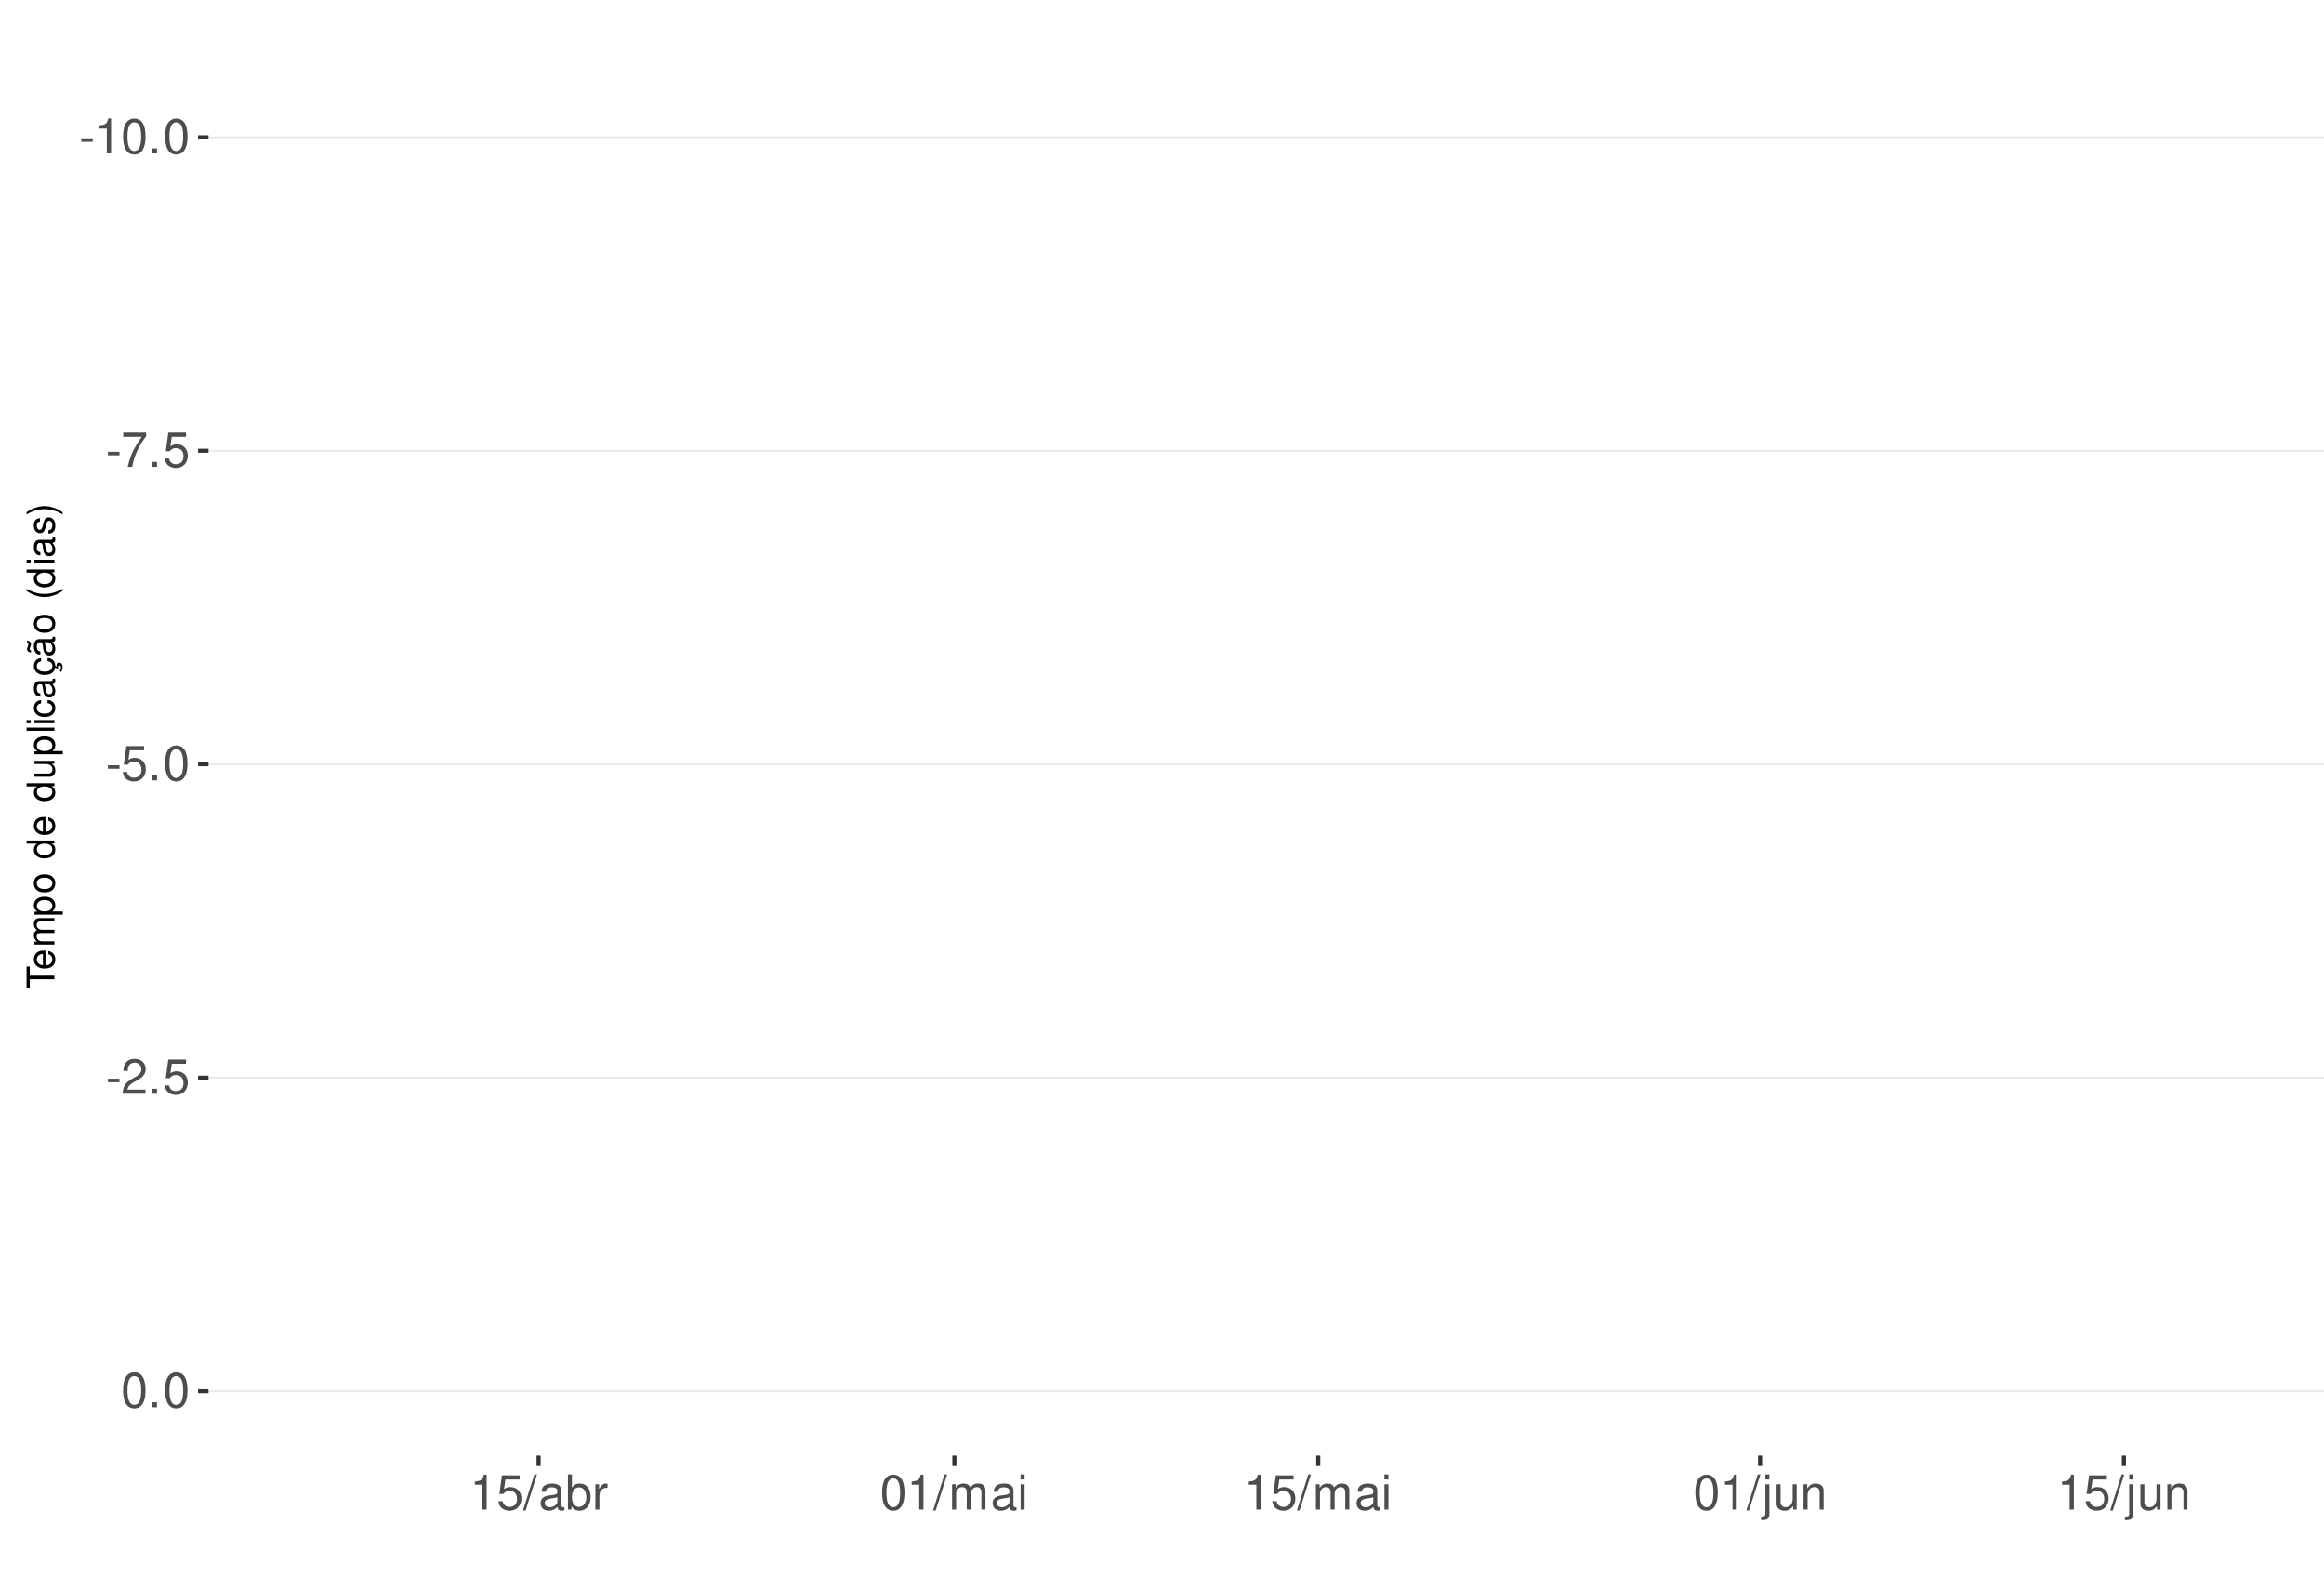
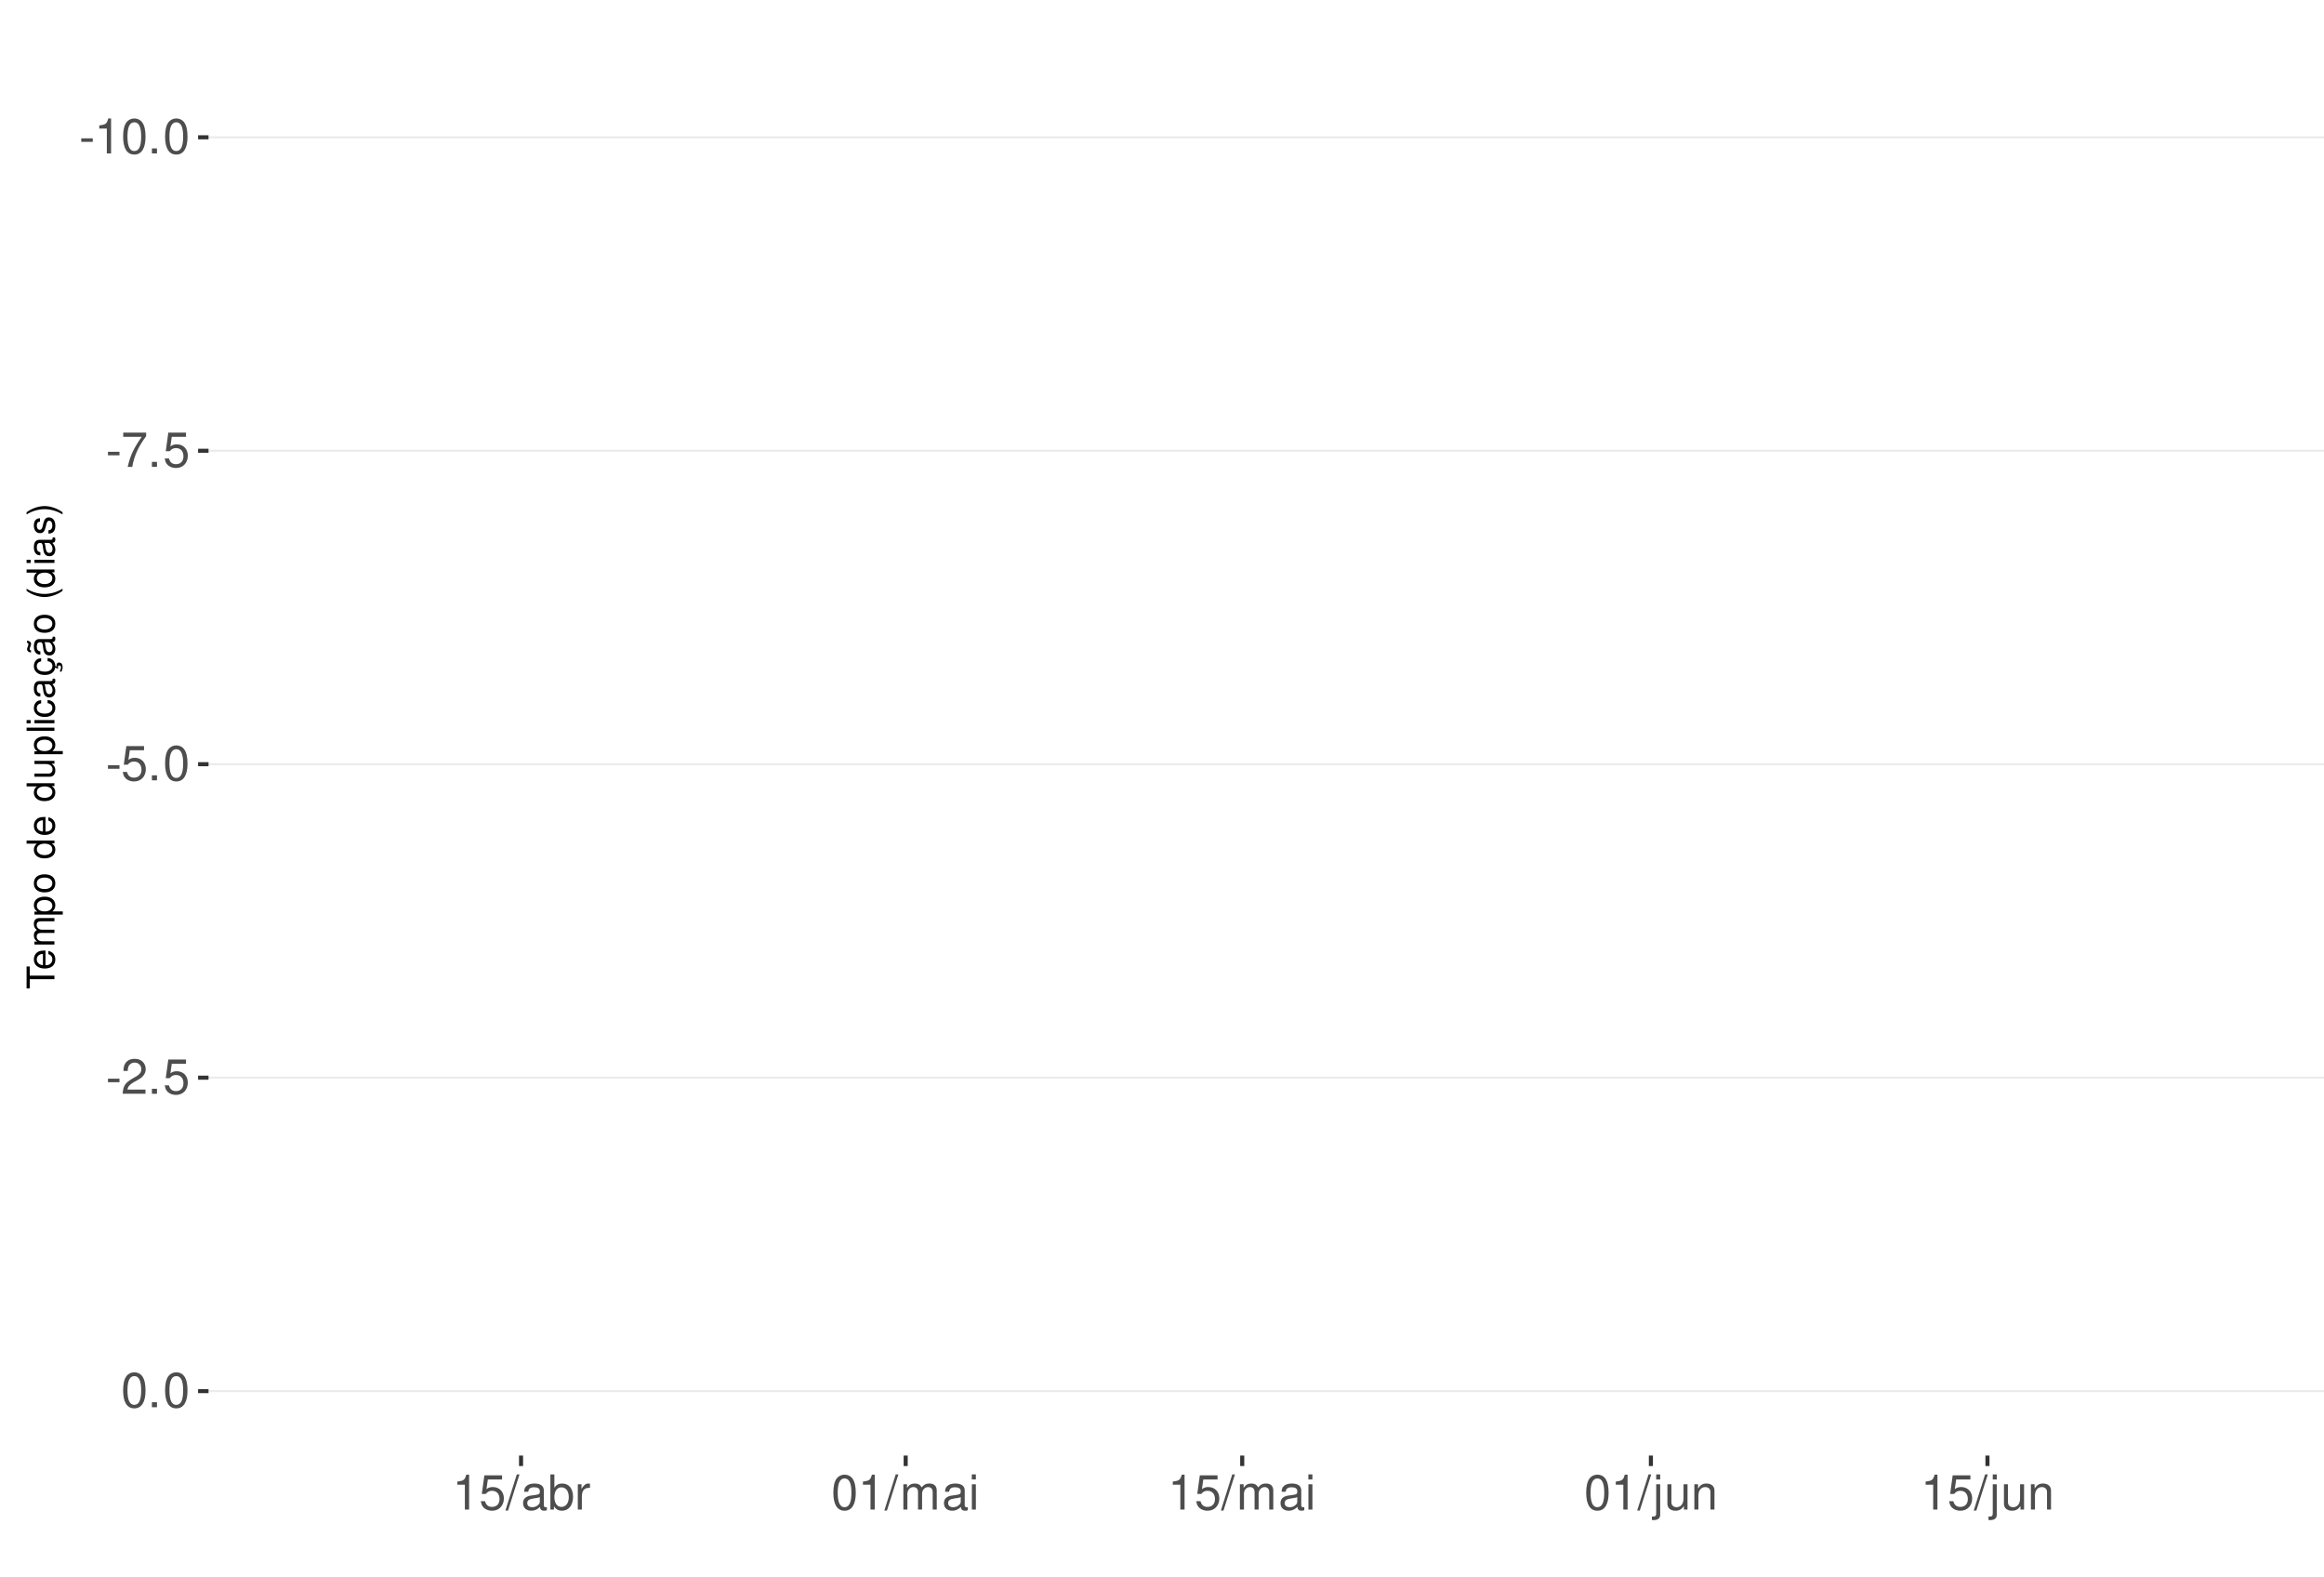
<svg xmlns="http://www.w3.org/2000/svg" xmlns:xlink="http://www.w3.org/1999/xlink" width="609pt" height="413pt" viewBox="0 0 609 413" version="1.1">
  <defs>
    <g>
      <symbol overflow="visible" id="glyph0-0">
        <path style="stroke:none;" d="" />
      </symbol>
      <symbol overflow="visible" id="glyph0-1">
        <path style="stroke:none;" d="M 3.594 -3.953 L 0.578 -3.953 L 0.578 -3.031 L 3.594 -3.031 Z M 3.594 -3.953 " />
      </symbol>
      <symbol overflow="visible" id="glyph0-2">
        <path style="stroke:none;" d="M 3.281 -6.516 L 3.281 0 L 4.391 0 L 4.391 -9.156 L 3.656 -9.156 C 3.266 -7.75 3.016 -7.562 1.297 -7.328 L 1.297 -6.516 Z M 3.281 -6.516 " />
      </symbol>
      <symbol overflow="visible" id="glyph0-3">
        <path style="stroke:none;" d="M 3.484 -9.156 C 2.641 -9.156 1.891 -8.766 1.422 -8.156 C 0.828 -7.344 0.547 -6.125 0.547 -4.422 C 0.547 -1.344 1.562 0.297 3.484 0.297 C 5.375 0.297 6.422 -1.344 6.422 -4.359 C 6.422 -6.125 6.141 -7.312 5.547 -8.156 C 5.078 -8.781 4.328 -9.156 3.484 -9.156 Z M 3.484 -8.156 C 4.688 -8.156 5.281 -6.938 5.281 -4.453 C 5.281 -1.844 4.703 -0.625 3.453 -0.625 C 2.281 -0.625 1.688 -1.891 1.688 -4.422 C 1.688 -6.938 2.281 -8.156 3.484 -8.156 Z M 3.484 -8.156 " />
      </symbol>
      <symbol overflow="visible" id="glyph0-4">
        <path style="stroke:none;" d="M 2.422 -1.312 L 1.094 -1.312 L 1.094 0 L 2.422 0 Z M 2.422 -1.312 " />
      </symbol>
      <symbol overflow="visible" id="glyph0-5">
        <path style="stroke:none;" d="M 6.578 -8.969 L 0.578 -8.969 L 0.578 -7.875 L 5.422 -7.875 C 3.297 -4.828 2.422 -2.953 1.75 0 L 2.938 0 C 3.438 -2.875 4.562 -5.344 6.578 -8.031 Z M 6.578 -8.969 " />
      </symbol>
      <symbol overflow="visible" id="glyph0-6">
        <path style="stroke:none;" d="M 6.031 -8.969 L 1.391 -8.969 L 0.719 -4.094 L 1.75 -4.094 C 2.266 -4.703 2.703 -4.922 3.406 -4.922 C 4.609 -4.922 5.359 -4.094 5.359 -2.766 C 5.359 -1.484 4.609 -0.703 3.391 -0.703 C 2.422 -0.703 1.828 -1.188 1.562 -2.203 L 0.438 -2.203 C 0.594 -1.469 0.719 -1.109 0.984 -0.781 C 1.5 -0.094 2.406 0.297 3.422 0.297 C 5.234 0.297 6.5 -1.031 6.5 -2.922 C 6.5 -4.703 5.312 -5.906 3.594 -5.906 C 2.969 -5.906 2.453 -5.75 1.938 -5.359 L 2.297 -7.875 L 6.031 -7.875 Z M 6.031 -8.969 " />
      </symbol>
      <symbol overflow="visible" id="glyph0-7">
        <path style="stroke:none;" d="M 6.406 -1.094 L 1.688 -1.094 C 1.797 -1.859 2.203 -2.344 3.297 -3.016 L 4.562 -3.719 C 5.828 -4.422 6.469 -5.359 6.469 -6.484 C 6.469 -7.234 6.156 -7.953 5.625 -8.438 C 5.094 -8.922 4.438 -9.156 3.594 -9.156 C 2.453 -9.156 1.609 -8.75 1.109 -7.953 C 0.797 -7.484 0.656 -6.906 0.625 -5.984 L 1.75 -5.984 C 1.781 -6.609 1.859 -6.969 2.016 -7.281 C 2.297 -7.828 2.891 -8.172 3.562 -8.172 C 4.562 -8.172 5.328 -7.438 5.328 -6.453 C 5.328 -5.719 4.906 -5.094 4.109 -4.625 L 2.953 -3.953 C 1.078 -2.875 0.531 -2.016 0.438 -0.016 L 6.406 -0.016 Z M 6.406 -1.094 " />
      </symbol>
      <symbol overflow="visible" id="glyph0-8">
        <path style="stroke:none;" d="M 2.891 -9.219 L -0.094 0.25 L 0.594 0.25 L 3.594 -9.219 Z M 2.891 -9.219 " />
      </symbol>
      <symbol overflow="visible" id="glyph0-9">
        <path style="stroke:none;" d="M 6.766 -0.625 C 6.656 -0.594 6.609 -0.594 6.547 -0.594 C 6.172 -0.594 5.969 -0.781 5.969 -1.109 L 5.969 -5.016 C 5.969 -6.188 5.109 -6.828 3.484 -6.828 C 2.5 -6.828 1.734 -6.547 1.281 -6.047 C 0.969 -5.703 0.844 -5.328 0.828 -4.672 L 1.891 -4.672 C 1.969 -5.484 2.453 -5.844 3.438 -5.844 C 4.406 -5.844 4.922 -5.5 4.922 -4.859 L 4.922 -4.578 C 4.906 -4.125 4.688 -3.969 3.828 -3.844 C 2.328 -3.656 2.094 -3.609 1.703 -3.438 C 0.922 -3.109 0.531 -2.531 0.531 -1.672 C 0.531 -0.469 1.359 0.297 2.703 0.297 C 3.547 0.297 4.219 0 4.969 -0.688 C 5.031 0 5.359 0.297 6.047 0.297 C 6.281 0.297 6.422 0.266 6.766 0.172 Z M 4.922 -2.094 C 4.922 -1.734 4.828 -1.516 4.5 -1.234 C 4.078 -0.828 3.562 -0.625 2.938 -0.625 C 2.109 -0.625 1.625 -1.031 1.625 -1.703 C 1.625 -2.391 2.094 -2.75 3.234 -2.906 C 4.359 -3.062 4.562 -3.109 4.922 -3.281 Z M 4.922 -2.094 " />
      </symbol>
      <symbol overflow="visible" id="glyph0-10">
        <path style="stroke:none;" d="M 0.688 -9.219 L 0.688 0 L 1.625 0 L 1.625 -0.844 C 2.141 -0.078 2.812 0.297 3.734 0.297 C 5.484 0.297 6.625 -1.141 6.625 -3.344 C 6.625 -5.5 5.547 -6.828 3.781 -6.828 C 2.875 -6.828 2.234 -6.484 1.734 -5.734 L 1.734 -9.219 Z M 3.578 -5.828 C 4.766 -5.828 5.516 -4.812 5.516 -3.234 C 5.516 -1.719 4.734 -0.703 3.578 -0.703 C 2.453 -0.703 1.734 -1.703 1.734 -3.266 C 1.734 -4.828 2.453 -5.828 3.578 -5.828 Z M 3.578 -5.828 " />
      </symbol>
      <symbol overflow="visible" id="glyph0-11">
        <path style="stroke:none;" d="M 0.875 -6.625 L 0.875 0 L 1.938 0 L 1.938 -3.438 C 1.953 -5.031 2.609 -5.75 4.062 -5.703 L 4.062 -6.781 C 3.891 -6.812 3.781 -6.828 3.656 -6.828 C 2.969 -6.828 2.453 -6.422 1.844 -5.422 L 1.844 -6.625 Z M 0.875 -6.625 " />
      </symbol>
      <symbol overflow="visible" id="glyph0-12">
        <path style="stroke:none;" d="M 0.891 -6.625 L 0.891 0 L 1.953 0 L 1.953 -4.156 C 1.953 -5.125 2.641 -5.891 3.5 -5.891 C 4.297 -5.891 4.734 -5.422 4.734 -4.562 L 4.734 0 L 5.797 0 L 5.797 -4.156 C 5.797 -5.125 6.5 -5.891 7.359 -5.891 C 8.125 -5.891 8.578 -5.406 8.578 -4.562 L 8.578 0 L 9.641 0 L 9.641 -4.969 C 9.641 -6.156 8.953 -6.828 7.719 -6.828 C 6.828 -6.828 6.297 -6.562 5.688 -5.812 C 5.297 -6.516 4.766 -6.828 3.891 -6.828 C 3.016 -6.828 2.422 -6.5 1.859 -5.688 L 1.859 -6.625 Z M 0.891 -6.625 " />
      </symbol>
      <symbol overflow="visible" id="glyph0-13">
        <path style="stroke:none;" d="M 1.891 -6.625 L 0.844 -6.625 L 0.844 0 L 1.891 0 Z M 1.891 -9.219 L 0.828 -9.219 L 0.828 -7.891 L 1.891 -7.891 Z M 1.891 -9.219 " />
      </symbol>
      <symbol overflow="visible" id="glyph0-14">
        <path style="stroke:none;" d="M 0.891 -6.625 L 0.891 0.969 C 0.891 1.625 0.688 1.828 0.031 1.828 C -0.047 1.828 -0.094 1.828 -0.234 1.828 L -0.234 2.719 C -0.094 2.75 -0.031 2.766 0.125 2.766 C 1.312 2.766 1.938 2.297 1.938 1.375 L 1.938 -6.625 Z M 1.938 -9.219 L 0.891 -9.219 L 0.891 -7.891 L 1.938 -7.891 Z M 1.938 -9.219 " />
      </symbol>
      <symbol overflow="visible" id="glyph0-15">
        <path style="stroke:none;" d="M 6.094 0 L 6.094 -6.625 L 5.047 -6.625 L 5.047 -2.875 C 5.047 -1.516 4.344 -0.625 3.234 -0.625 C 2.406 -0.625 1.875 -1.141 1.875 -1.938 L 1.875 -6.625 L 0.828 -6.625 L 0.828 -1.516 C 0.828 -0.422 1.641 0.297 2.938 0.297 C 3.906 0.297 4.531 -0.047 5.156 -0.922 L 5.156 0 Z M 6.094 0 " />
      </symbol>
      <symbol overflow="visible" id="glyph0-16">
        <path style="stroke:none;" d="M 0.891 -6.625 L 0.891 0 L 1.953 0 L 1.953 -3.656 C 1.953 -5.016 2.656 -5.891 3.75 -5.891 C 4.578 -5.891 5.109 -5.391 5.109 -4.594 L 5.109 0 L 6.156 0 L 6.156 -5.016 C 6.156 -6.109 5.344 -6.828 4.062 -6.828 C 3.078 -6.828 2.438 -6.438 1.859 -5.516 L 1.859 -6.625 Z M 0.891 -6.625 " />
      </symbol>
      <symbol overflow="visible" id="glyph1-0">
        <path style="stroke:none;" d="" />
      </symbol>
      <symbol overflow="visible" id="glyph1-1">
        <path style="stroke:none;" d="M -6.469 -3.547 L -6.469 -5.938 L -7.297 -5.938 L -7.297 -0.203 L -6.469 -0.203 L -6.469 -2.609 L 0 -2.609 L 0 -3.547 Z M -6.469 -3.547 " />
      </symbol>
      <symbol overflow="visible" id="glyph1-2">
        <path style="stroke:none;" d="M -2.344 -5.125 C -3.141 -5.125 -3.625 -5.062 -4.016 -4.922 C -4.875 -4.578 -5.391 -3.781 -5.391 -2.797 C -5.391 -1.344 -4.281 -0.406 -2.547 -0.406 C -0.812 -0.406 0.234 -1.297 0.234 -2.781 C 0.234 -3.984 -0.453 -4.812 -1.594 -5.016 L -1.594 -4.188 C -0.906 -3.953 -0.547 -3.484 -0.547 -2.812 C -0.547 -2.281 -0.781 -1.828 -1.219 -1.547 C -1.516 -1.344 -1.812 -1.281 -2.344 -1.266 Z M -3.016 -1.297 C -3.984 -1.359 -4.625 -1.953 -4.625 -2.797 C -4.625 -3.641 -3.953 -4.234 -3.016 -4.234 Z M -3.016 -1.297 " />
      </symbol>
      <symbol overflow="visible" id="glyph1-3">
        <path style="stroke:none;" d="M -5.234 -0.703 L 0 -0.703 L 0 -1.547 L -3.297 -1.547 C -4.047 -1.547 -4.656 -2.094 -4.656 -2.766 C -4.656 -3.391 -4.281 -3.734 -3.609 -3.734 L 0 -3.734 L 0 -4.578 L -3.297 -4.578 C -4.047 -4.578 -4.656 -5.125 -4.656 -5.812 C -4.656 -6.422 -4.266 -6.781 -3.609 -6.781 L 0 -6.781 L 0 -7.625 L -3.938 -7.625 C -4.875 -7.625 -5.391 -7.078 -5.391 -6.094 C -5.391 -5.406 -5.188 -4.984 -4.594 -4.484 C -5.156 -4.188 -5.391 -3.766 -5.391 -3.078 C -5.391 -2.375 -5.125 -1.906 -4.5 -1.469 L -5.234 -1.469 Z M -5.234 -0.703 " />
      </symbol>
      <symbol overflow="visible" id="glyph1-4">
        <path style="stroke:none;" d="M 2.188 -0.547 L 2.188 -1.375 L -0.547 -1.375 C -0.016 -1.812 0.234 -2.312 0.234 -2.984 C 0.234 -4.344 -0.859 -5.234 -2.531 -5.234 C -4.297 -5.234 -5.391 -4.375 -5.391 -2.984 C -5.391 -2.266 -5.062 -1.703 -4.453 -1.312 L -5.234 -1.312 L -5.234 -0.547 Z M -4.609 -2.844 C -4.609 -3.766 -3.797 -4.359 -2.547 -4.359 C -1.359 -4.359 -0.547 -3.75 -0.547 -2.844 C -0.547 -1.953 -1.344 -1.375 -2.578 -1.375 C -3.812 -1.375 -4.609 -1.953 -4.609 -2.844 Z M -4.609 -2.844 " />
      </symbol>
      <symbol overflow="visible" id="glyph1-5">
        <path style="stroke:none;" d="M -5.391 -2.719 C -5.391 -1.234 -4.344 -0.359 -2.578 -0.359 C -0.812 -0.359 0.234 -1.234 0.234 -2.734 C 0.234 -4.203 -0.812 -5.094 -2.547 -5.094 C -4.359 -5.094 -5.391 -4.234 -5.391 -2.719 Z M -4.625 -2.734 C -4.625 -3.672 -3.844 -4.234 -2.547 -4.234 C -1.312 -4.234 -0.547 -3.656 -0.547 -2.734 C -0.547 -1.797 -1.312 -1.234 -2.578 -1.234 C -3.844 -1.234 -4.625 -1.797 -4.625 -2.734 Z M -4.625 -2.734 " />
      </symbol>
      <symbol overflow="visible" id="glyph1-6">
        <path style="stroke:none;" d="" />
      </symbol>
      <symbol overflow="visible" id="glyph1-7">
        <path style="stroke:none;" d="M -7.297 -4.953 L -7.297 -4.125 L -4.578 -4.125 C -5.109 -3.766 -5.391 -3.203 -5.391 -2.516 C -5.391 -1.156 -4.297 -0.266 -2.625 -0.266 C -0.859 -0.266 0.234 -1.125 0.234 -2.547 C 0.234 -3.266 -0.047 -3.766 -0.688 -4.203 L 0 -4.203 L 0 -4.953 Z M -4.609 -2.656 C -4.609 -3.547 -3.812 -4.125 -2.562 -4.125 C -1.344 -4.125 -0.547 -3.547 -0.547 -2.656 C -0.547 -1.734 -1.359 -1.125 -2.578 -1.125 C -3.797 -1.125 -4.609 -1.734 -4.609 -2.656 Z M -4.609 -2.656 " />
      </symbol>
      <symbol overflow="visible" id="glyph1-8">
        <path style="stroke:none;" d="M 0 -4.812 L -5.234 -4.812 L -5.234 -3.984 L -2.266 -3.984 C -1.203 -3.984 -0.5 -3.438 -0.5 -2.562 C -0.5 -1.906 -0.906 -1.484 -1.531 -1.484 L -5.234 -1.484 L -5.234 -0.656 L -1.203 -0.656 C -0.328 -0.656 0.234 -1.297 0.234 -2.312 C 0.234 -3.094 -0.047 -3.578 -0.734 -4.062 L 0 -4.062 Z M 0 -4.812 " />
      </symbol>
      <symbol overflow="visible" id="glyph1-9">
        <path style="stroke:none;" d="M -7.297 -1.516 L -7.297 -0.688 L 0 -0.688 L 0 -1.516 Z M -7.297 -1.516 " />
      </symbol>
      <symbol overflow="visible" id="glyph1-10">
        <path style="stroke:none;" d="M -5.234 -1.5 L -5.234 -0.672 L 0 -0.672 L 0 -1.5 Z M -7.297 -1.5 L -7.297 -0.656 L -6.234 -0.656 L -6.234 -1.5 Z M -7.297 -1.5 " />
      </symbol>
      <symbol overflow="visible" id="glyph1-11">
        <path style="stroke:none;" d="M -3.484 -4.703 C -3.984 -4.672 -4.312 -4.562 -4.609 -4.359 C -5.094 -4 -5.391 -3.375 -5.391 -2.641 C -5.391 -1.219 -4.266 -0.312 -2.531 -0.312 C -0.844 -0.312 0.234 -1.203 0.234 -2.625 C 0.234 -3.875 -0.516 -4.672 -1.797 -4.766 L -1.797 -3.938 C -0.953 -3.797 -0.547 -3.359 -0.547 -2.656 C -0.547 -1.734 -1.297 -1.188 -2.531 -1.188 C -3.844 -1.188 -4.625 -1.719 -4.625 -2.625 C -4.625 -3.328 -4.203 -3.766 -3.484 -3.875 Z M -3.484 -4.703 " />
      </symbol>
      <symbol overflow="visible" id="glyph1-12">
        <path style="stroke:none;" d="M -0.484 -5.344 C -0.469 -5.266 -0.469 -5.219 -0.469 -5.172 C -0.469 -4.875 -0.625 -4.719 -0.875 -4.719 L -3.953 -4.719 C -4.891 -4.719 -5.391 -4.047 -5.391 -2.75 C -5.391 -1.984 -5.172 -1.375 -4.781 -1.016 C -4.516 -0.766 -4.203 -0.672 -3.688 -0.656 L -3.688 -1.484 C -4.328 -1.562 -4.625 -1.938 -4.625 -2.719 C -4.625 -3.484 -4.344 -3.891 -3.844 -3.891 L -3.625 -3.891 C -3.266 -3.875 -3.125 -3.703 -3.047 -3.016 C -2.891 -1.844 -2.844 -1.656 -2.719 -1.344 C -2.453 -0.734 -2 -0.422 -1.312 -0.422 C -0.375 -0.422 0.234 -1.078 0.234 -2.141 C 0.234 -2.797 0 -3.328 -0.547 -3.922 C 0 -3.984 0.234 -4.234 0.234 -4.781 C 0.234 -4.953 0.203 -5.062 0.141 -5.344 Z M -1.656 -3.891 C -1.375 -3.891 -1.203 -3.812 -0.969 -3.562 C -0.656 -3.219 -0.5 -2.812 -0.5 -2.312 C -0.5 -1.672 -0.812 -1.297 -1.344 -1.297 C -1.891 -1.297 -2.172 -1.656 -2.297 -2.547 C -2.422 -3.438 -2.453 -3.609 -2.594 -3.891 Z M -1.656 -3.891 " />
      </symbol>
      <symbol overflow="visible" id="glyph1-13">
        <path style="stroke:none;" d="M 0.234 -2.641 C 0.234 -3.875 -0.547 -4.703 -1.797 -4.766 L -1.797 -3.938 C -0.953 -3.797 -0.531 -3.359 -0.531 -2.656 C -0.531 -1.734 -1.281 -1.188 -2.516 -1.188 C -3.844 -1.188 -4.625 -1.719 -4.625 -2.625 C -4.625 -3.328 -4.203 -3.766 -3.484 -3.875 L -3.484 -4.703 C -3.984 -4.672 -4.312 -4.562 -4.609 -4.359 C -5.094 -4 -5.391 -3.375 -5.391 -2.641 C -5.391 -1.219 -4.266 -0.312 -2.531 -0.312 C -1.469 -0.312 -0.625 -0.672 -0.156 -1.312 C 0.047 -1.594 0.125 -1.812 0.203 -2.25 L 0.922 -1.938 L 0.984 -2.062 C 0.938 -2.188 0.906 -2.25 0.906 -2.375 C 0.906 -2.656 1.047 -2.828 1.281 -2.828 C 1.547 -2.828 1.734 -2.594 1.734 -2.297 C 1.734 -2.031 1.672 -1.844 1.438 -1.406 L 1.406 -1.312 L 1.812 -1.094 C 2.078 -1.75 2.141 -1.953 2.141 -2.344 C 2.141 -3.109 1.781 -3.578 1.203 -3.578 C 0.781 -3.578 0.547 -3.297 0.547 -2.797 C 0.547 -2.703 0.547 -2.641 0.562 -2.516 Z M 0.234 -2.641 " />
      </symbol>
      <symbol overflow="visible" id="glyph1-14">
        <path style="stroke:none;" d="M -0.484 -5.344 C -0.469 -5.266 -0.469 -5.219 -0.469 -5.172 C -0.469 -4.875 -0.625 -4.719 -0.875 -4.719 L -3.953 -4.719 C -4.891 -4.719 -5.391 -4.047 -5.391 -2.75 C -5.391 -1.984 -5.172 -1.375 -4.781 -1.016 C -4.516 -0.766 -4.203 -0.672 -3.688 -0.656 L -3.688 -1.484 C -4.328 -1.562 -4.625 -1.938 -4.625 -2.719 C -4.625 -3.484 -4.344 -3.891 -3.844 -3.891 L -3.625 -3.891 C -3.266 -3.875 -3.125 -3.703 -3.047 -3.016 C -2.891 -1.844 -2.844 -1.656 -2.719 -1.344 C -2.453 -0.734 -2 -0.422 -1.312 -0.422 C -0.375 -0.422 0.234 -1.078 0.234 -2.141 C 0.234 -2.797 0 -3.328 -0.547 -3.922 C 0 -3.984 0.234 -4.234 0.234 -4.781 C 0.234 -4.953 0.203 -5.062 0.141 -5.344 Z M -1.656 -3.891 C -1.375 -3.891 -1.203 -3.812 -0.969 -3.562 C -0.656 -3.219 -0.5 -2.812 -0.5 -2.312 C -0.5 -1.672 -0.812 -1.297 -1.344 -1.297 C -1.891 -1.297 -2.172 -1.656 -2.297 -2.547 C -2.422 -3.438 -2.453 -3.609 -2.594 -3.891 Z M -7.172 -3.75 C -6.922 -3.672 -6.812 -3.547 -6.812 -3.375 C -6.812 -3.25 -6.875 -2.984 -6.984 -2.734 C -7.156 -2.312 -7.172 -2.25 -7.172 -2.047 C -7.172 -1.594 -6.797 -1.297 -6.141 -1.188 L -6.141 -1.766 C -6.375 -1.812 -6.5 -1.938 -6.5 -2.094 C -6.5 -2.203 -6.469 -2.344 -6.375 -2.578 C -6.156 -3.156 -6.125 -3.234 -6.125 -3.438 C -6.125 -3.922 -6.484 -4.219 -7.172 -4.312 Z M -7.172 -3.75 " />
      </symbol>
      <symbol overflow="visible" id="glyph1-15">
        <path style="stroke:none;" d="M -7.297 -2.359 C -5.984 -1.359 -4.156 -0.734 -2.594 -0.734 C -1.016 -0.734 0.812 -1.359 2.125 -2.359 L 2.125 -2.906 C 0.688 -2.031 -0.984 -1.547 -2.594 -1.547 C -4.188 -1.547 -5.875 -2.031 -7.297 -2.906 Z M -7.297 -2.359 " />
      </symbol>
      <symbol overflow="visible" id="glyph1-16">
        <path style="stroke:none;" d="M -3.781 -4.375 C -4.812 -4.375 -5.391 -3.688 -5.391 -2.484 C -5.391 -1.266 -4.766 -0.469 -3.797 -0.469 C -2.969 -0.469 -2.578 -0.891 -2.281 -2.125 L -2.094 -2.906 C -1.953 -3.484 -1.734 -3.719 -1.375 -3.719 C -0.875 -3.719 -0.547 -3.234 -0.547 -2.5 C -0.547 -2.047 -0.672 -1.672 -0.891 -1.453 C -1.047 -1.328 -1.188 -1.266 -1.562 -1.219 L -1.562 -0.344 C -0.344 -0.375 0.234 -1.062 0.234 -2.438 C 0.234 -3.75 -0.422 -4.594 -1.438 -4.594 C -2.203 -4.594 -2.641 -4.156 -2.891 -3.109 L -3.078 -2.312 C -3.234 -1.625 -3.453 -1.344 -3.828 -1.344 C -4.312 -1.344 -4.625 -1.766 -4.625 -2.453 C -4.625 -3.125 -4.328 -3.484 -3.781 -3.5 Z M -3.781 -4.375 " />
      </symbol>
      <symbol overflow="visible" id="glyph1-17">
        <path style="stroke:none;" d="M 2.125 -0.938 C 0.812 -1.938 -1.016 -2.562 -2.578 -2.562 C -4.156 -2.562 -5.984 -1.938 -7.297 -0.938 L -7.297 -0.375 C -5.859 -1.266 -4.188 -1.75 -2.578 -1.75 C -0.984 -1.75 0.703 -1.266 2.125 -0.375 Z M 2.125 -0.938 " />
      </symbol>
    </g>
    <clipPath id="clip1">
      <path d="M 54.645 9.961 L 609 9.961 L 609 381.328 L 54.645 381.328 Z M 54.645 9.961 " />
    </clipPath>
    <clipPath id="clip2">
      <path d="M 54.645 35 L 609 35 L 609 37 L 54.645 37 Z M 54.645 35 " />
    </clipPath>
    <clipPath id="clip3">
      <path d="M 54.645 117 L 609 117 L 609 119 L 54.645 119 Z M 54.645 117 " />
    </clipPath>
    <clipPath id="clip4">
      <path d="M 54.645 199 L 609 199 L 609 201 L 54.645 201 Z M 54.645 199 " />
    </clipPath>
    <clipPath id="clip5">
      <path d="M 54.645 282 L 609 282 L 609 283 L 54.645 283 Z M 54.645 282 " />
    </clipPath>
    <clipPath id="clip6">
      <path d="M 54.645 364 L 609 364 L 609 365 L 54.645 365 Z M 54.645 364 " />
    </clipPath>
  </defs>
  <g id="surface349">
    <rect x="0" y="0" width="609" height="413" style="fill:rgb(100%,100%,100%);fill-opacity:1;stroke:none;" />
    <rect x="0" y="0" width="609" height="413" style="fill:rgb(100%,100%,100%);fill-opacity:1;stroke:none;" />
    <path style="fill:none;stroke-width:1.067;stroke-linecap:round;stroke-linejoin:round;stroke:rgb(100%,100%,100%);stroke-opacity:1;stroke-miterlimit:10;" d="M 0 413 L 609 413 L 609 0 L 0 0 Z M 0 413 " />
    <g clip-path="url(#clip1)" clip-rule="nonzero">
      <path style=" stroke:none;fill-rule:nonzero;fill:rgb(100%,100%,100%);fill-opacity:1;" d="M 54.645 381.328 L 609 381.328 L 609 9.961 L 54.645 9.961 Z M 54.645 381.328 " />
    </g>
    <g clip-path="url(#clip2)" clip-rule="nonzero">
      <path style="fill:none;stroke-width:0.533;stroke-linecap:butt;stroke-linejoin:round;stroke:rgb(92.157%,92.157%,92.157%);stroke-opacity:1;stroke-miterlimit:10;" d="M 54.645 35.973 L 609 35.973 " />
    </g>
    <g clip-path="url(#clip3)" clip-rule="nonzero">
      <path style="fill:none;stroke-width:0.533;stroke-linecap:butt;stroke-linejoin:round;stroke:rgb(92.157%,92.157%,92.157%);stroke-opacity:1;stroke-miterlimit:10;" d="M 54.645 118.09 L 609 118.09 " />
    </g>
    <g clip-path="url(#clip4)" clip-rule="nonzero">
      <path style="fill:none;stroke-width:0.533;stroke-linecap:butt;stroke-linejoin:round;stroke:rgb(92.157%,92.157%,92.157%);stroke-opacity:1;stroke-miterlimit:10;" d="M 54.645 200.211 L 609 200.211 " />
    </g>
    <g clip-path="url(#clip5)" clip-rule="nonzero">
      <path style="fill:none;stroke-width:0.533;stroke-linecap:butt;stroke-linejoin:round;stroke:rgb(92.157%,92.157%,92.157%);stroke-opacity:1;stroke-miterlimit:10;" d="M 54.645 282.328 L 609 282.328 " />
    </g>
    <g clip-path="url(#clip6)" clip-rule="nonzero">
      <path style="fill:none;stroke-width:0.533;stroke-linecap:butt;stroke-linejoin:round;stroke:rgb(92.157%,92.157%,92.157%);stroke-opacity:1;stroke-miterlimit:10;" d="M 54.645 364.449 L 609 364.449 " />
    </g>
    <g style="fill:rgb(30.196%,30.196%,30.196%);fill-opacity:1;">
      <use xlink:href="#glyph0-1" x="20.715" y="40.194" />
      <use xlink:href="#glyph0-2" x="24.715" y="40.194" />
      <use xlink:href="#glyph0-3" x="31.715" y="40.194" />
      <use xlink:href="#glyph0-4" x="38.715" y="40.194" />
      <use xlink:href="#glyph0-3" x="42.715" y="40.194" />
    </g>
    <g style="fill:rgb(30.196%,30.196%,30.196%);fill-opacity:1;">
      <use xlink:href="#glyph0-1" x="27.715" y="122.312" />
      <use xlink:href="#glyph0-5" x="31.715" y="122.312" />
      <use xlink:href="#glyph0-4" x="38.715" y="122.312" />
      <use xlink:href="#glyph0-6" x="42.715" y="122.312" />
    </g>
    <g style="fill:rgb(30.196%,30.196%,30.196%);fill-opacity:1;">
      <use xlink:href="#glyph0-1" x="27.715" y="204.433" />
      <use xlink:href="#glyph0-6" x="31.715" y="204.433" />
      <use xlink:href="#glyph0-4" x="38.715" y="204.433" />
      <use xlink:href="#glyph0-3" x="42.715" y="204.433" />
    </g>
    <g style="fill:rgb(30.196%,30.196%,30.196%);fill-opacity:1;">
      <use xlink:href="#glyph0-1" x="27.715" y="286.55" />
      <use xlink:href="#glyph0-7" x="31.715" y="286.55" />
      <use xlink:href="#glyph0-4" x="38.715" y="286.55" />
      <use xlink:href="#glyph0-6" x="42.715" y="286.55" />
    </g>
    <g style="fill:rgb(30.196%,30.196%,30.196%);fill-opacity:1;">
      <use xlink:href="#glyph0-3" x="31.715" y="368.671" />
      <use xlink:href="#glyph0-4" x="38.715" y="368.671" />
      <use xlink:href="#glyph0-3" x="42.715" y="368.671" />
    </g>
    <path style="fill:none;stroke-width:1.067;stroke-linecap:butt;stroke-linejoin:round;stroke:rgb(20%,20%,20%);stroke-opacity:1;stroke-miterlimit:10;" d="M 51.906 35.973 L 54.645 35.973 " />
    <path style="fill:none;stroke-width:1.067;stroke-linecap:butt;stroke-linejoin:round;stroke:rgb(20%,20%,20%);stroke-opacity:1;stroke-miterlimit:10;" d="M 51.906 118.09 L 54.645 118.09 " />
    <path style="fill:none;stroke-width:1.067;stroke-linecap:butt;stroke-linejoin:round;stroke:rgb(20%,20%,20%);stroke-opacity:1;stroke-miterlimit:10;" d="M 51.906 200.211 L 54.645 200.211 " />
    <path style="fill:none;stroke-width:1.067;stroke-linecap:butt;stroke-linejoin:round;stroke:rgb(20%,20%,20%);stroke-opacity:1;stroke-miterlimit:10;" d="M 51.906 282.328 L 54.645 282.328 " />
    <path style="fill:none;stroke-width:1.067;stroke-linecap:butt;stroke-linejoin:round;stroke:rgb(20%,20%,20%);stroke-opacity:1;stroke-miterlimit:10;" d="M 51.906 364.449 L 54.645 364.449 " />
-     <path style="fill:none;stroke-width:1.067;stroke-linecap:butt;stroke-linejoin:round;stroke:rgb(20%,20%,20%);stroke-opacity:1;stroke-miterlimit:10;" d="M 141.137 384.07 L 141.137 381.328 " />
-     <path style="fill:none;stroke-width:1.067;stroke-linecap:butt;stroke-linejoin:round;stroke:rgb(20%,20%,20%);stroke-opacity:1;stroke-miterlimit:10;" d="M 250.098 384.07 L 250.098 381.328 " />
-     <path style="fill:none;stroke-width:1.067;stroke-linecap:butt;stroke-linejoin:round;stroke:rgb(20%,20%,20%);stroke-opacity:1;stroke-miterlimit:10;" d="M 345.441 384.07 L 345.441 381.328 " />
-     <path style="fill:none;stroke-width:1.067;stroke-linecap:butt;stroke-linejoin:round;stroke:rgb(20%,20%,20%);stroke-opacity:1;stroke-miterlimit:10;" d="M 461.219 384.07 L 461.219 381.328 " />
-     <path style="fill:none;stroke-width:1.067;stroke-linecap:butt;stroke-linejoin:round;stroke:rgb(20%,20%,20%);stroke-opacity:1;stroke-miterlimit:10;" d="M 556.562 384.07 L 556.562 381.328 " />
-     <g style="fill:rgb(30.196%,30.196%,30.196%);fill-opacity:1;">
-       <use xlink:href="#glyph0-2" x="123.137" y="395.483" />
-       <use xlink:href="#glyph0-6" x="130.137" y="395.483" />
-       <use xlink:href="#glyph0-8" x="137.137" y="395.483" />
-       <use xlink:href="#glyph0-9" x="141.137" y="395.483" />
-       <use xlink:href="#glyph0-10" x="148.137" y="395.483" />
-       <use xlink:href="#glyph0-11" x="155.137" y="395.483" />
-     </g>
-     <g style="fill:rgb(30.196%,30.196%,30.196%);fill-opacity:1;">
-       <use xlink:href="#glyph0-3" x="230.598" y="395.483" />
-       <use xlink:href="#glyph0-2" x="237.598" y="395.483" />
-       <use xlink:href="#glyph0-8" x="244.598" y="395.483" />
-       <use xlink:href="#glyph0-12" x="248.598" y="395.483" />
-       <use xlink:href="#glyph0-9" x="259.598" y="395.483" />
-       <use xlink:href="#glyph0-13" x="266.598" y="395.483" />
-     </g>
-     <g style="fill:rgb(30.196%,30.196%,30.196%);fill-opacity:1;">
-       <use xlink:href="#glyph0-2" x="325.941" y="395.483" />
-       <use xlink:href="#glyph0-6" x="332.941" y="395.483" />
-       <use xlink:href="#glyph0-8" x="339.941" y="395.483" />
-       <use xlink:href="#glyph0-12" x="343.941" y="395.483" />
-       <use xlink:href="#glyph0-9" x="354.941" y="395.483" />
-       <use xlink:href="#glyph0-13" x="361.941" y="395.483" />
-     </g>
-     <g style="fill:rgb(30.196%,30.196%,30.196%);fill-opacity:1;">
-       <use xlink:href="#glyph0-3" x="443.719" y="395.483" />
-       <use xlink:href="#glyph0-2" x="450.719" y="395.483" />
-       <use xlink:href="#glyph0-8" x="457.719" y="395.483" />
-       <use xlink:href="#glyph0-14" x="461.719" y="395.483" />
-       <use xlink:href="#glyph0-15" x="464.719" y="395.483" />
-       <use xlink:href="#glyph0-16" x="471.719" y="395.483" />
-     </g>
-     <g style="fill:rgb(30.196%,30.196%,30.196%);fill-opacity:1;">
-       <use xlink:href="#glyph0-2" x="539.062" y="395.483" />
-       <use xlink:href="#glyph0-6" x="546.062" y="395.483" />
-       <use xlink:href="#glyph0-8" x="553.062" y="395.483" />
-       <use xlink:href="#glyph0-14" x="557.062" y="395.483" />
-       <use xlink:href="#glyph0-15" x="560.062" y="395.483" />
-       <use xlink:href="#glyph0-16" x="567.062" y="395.483" />
+     <path style="fill:none;stroke-width:1.067;stroke-linecap:butt;stroke-linejoin:round;stroke:rgb(20%,20%,20%);stroke-opacity:1;stroke-miterlimit:10;" d="M 136.539 384.07 L 136.539 381.328 " />
+     <path style="fill:none;stroke-width:1.067;stroke-linecap:butt;stroke-linejoin:round;stroke:rgb(20%,20%,20%);stroke-opacity:1;stroke-miterlimit:10;" d="M 237.332 384.07 L 237.332 381.328 " />
+     <path style="fill:none;stroke-width:1.067;stroke-linecap:butt;stroke-linejoin:round;stroke:rgb(20%,20%,20%);stroke-opacity:1;stroke-miterlimit:10;" d="M 325.523 384.07 L 325.523 381.328 " />
+     <path style="fill:none;stroke-width:1.067;stroke-linecap:butt;stroke-linejoin:round;stroke:rgb(20%,20%,20%);stroke-opacity:1;stroke-miterlimit:10;" d="M 432.613 384.07 L 432.613 381.328 " />
+     <path style="fill:none;stroke-width:1.067;stroke-linecap:butt;stroke-linejoin:round;stroke:rgb(20%,20%,20%);stroke-opacity:1;stroke-miterlimit:10;" d="M 520.809 384.07 L 520.809 381.328 " />
+     <g style="fill:rgb(30.196%,30.196%,30.196%);fill-opacity:1;">
+       <use xlink:href="#glyph0-2" x="118.539" y="395.483" />
+       <use xlink:href="#glyph0-6" x="125.539" y="395.483" />
+       <use xlink:href="#glyph0-8" x="132.539" y="395.483" />
+       <use xlink:href="#glyph0-9" x="136.539" y="395.483" />
+       <use xlink:href="#glyph0-10" x="143.539" y="395.483" />
+       <use xlink:href="#glyph0-11" x="150.539" y="395.483" />
+     </g>
+     <g style="fill:rgb(30.196%,30.196%,30.196%);fill-opacity:1;">
+       <use xlink:href="#glyph0-3" x="217.832" y="395.483" />
+       <use xlink:href="#glyph0-2" x="224.832" y="395.483" />
+       <use xlink:href="#glyph0-8" x="231.832" y="395.483" />
+       <use xlink:href="#glyph0-12" x="235.832" y="395.483" />
+       <use xlink:href="#glyph0-9" x="246.832" y="395.483" />
+       <use xlink:href="#glyph0-13" x="253.832" y="395.483" />
+     </g>
+     <g style="fill:rgb(30.196%,30.196%,30.196%);fill-opacity:1;">
+       <use xlink:href="#glyph0-2" x="306.023" y="395.483" />
+       <use xlink:href="#glyph0-6" x="313.023" y="395.483" />
+       <use xlink:href="#glyph0-8" x="320.023" y="395.483" />
+       <use xlink:href="#glyph0-12" x="324.023" y="395.483" />
+       <use xlink:href="#glyph0-9" x="335.023" y="395.483" />
+       <use xlink:href="#glyph0-13" x="342.023" y="395.483" />
+     </g>
+     <g style="fill:rgb(30.196%,30.196%,30.196%);fill-opacity:1;">
+       <use xlink:href="#glyph0-3" x="415.113" y="395.483" />
+       <use xlink:href="#glyph0-2" x="422.113" y="395.483" />
+       <use xlink:href="#glyph0-8" x="429.113" y="395.483" />
+       <use xlink:href="#glyph0-14" x="433.113" y="395.483" />
+       <use xlink:href="#glyph0-15" x="436.113" y="395.483" />
+       <use xlink:href="#glyph0-16" x="443.113" y="395.483" />
+     </g>
+     <g style="fill:rgb(30.196%,30.196%,30.196%);fill-opacity:1;">
+       <use xlink:href="#glyph0-2" x="503.309" y="395.483" />
+       <use xlink:href="#glyph0-6" x="510.309" y="395.483" />
+       <use xlink:href="#glyph0-8" x="517.309" y="395.483" />
+       <use xlink:href="#glyph0-14" x="521.309" y="395.483" />
+       <use xlink:href="#glyph0-15" x="524.309" y="395.483" />
+       <use xlink:href="#glyph0-16" x="531.309" y="395.483" />
    </g>
    <g style="fill:rgb(0%,0%,0%);fill-opacity:1;">
      <use xlink:href="#glyph1-1" x="14.263" y="259.145" />
      <use xlink:href="#glyph1-2" x="14.263" y="254.145" />
      <use xlink:href="#glyph1-3" x="14.263" y="248.145" />
      <use xlink:href="#glyph1-4" x="14.263" y="240.145" />
      <use xlink:href="#glyph1-5" x="14.263" y="234.145" />
      <use xlink:href="#glyph1-6" x="14.263" y="228.145" />
      <use xlink:href="#glyph1-7" x="14.263" y="225.145" />
      <use xlink:href="#glyph1-2" x="14.263" y="219.145" />
      <use xlink:href="#glyph1-6" x="14.263" y="213.145" />
      <use xlink:href="#glyph1-7" x="14.263" y="210.145" />
      <use xlink:href="#glyph1-8" x="14.263" y="204.145" />
      <use xlink:href="#glyph1-4" x="14.263" y="198.145" />
      <use xlink:href="#glyph1-9" x="14.263" y="192.145" />
      <use xlink:href="#glyph1-10" x="14.263" y="190.145" />
      <use xlink:href="#glyph1-11" x="14.263" y="188.145" />
      <use xlink:href="#glyph1-12" x="14.263" y="183.145" />
      <use xlink:href="#glyph1-13" x="14.263" y="177.145" />
      <use xlink:href="#glyph1-14" x="14.263" y="172.145" />
      <use xlink:href="#glyph1-5" x="14.263" y="166.145" />
      <use xlink:href="#glyph1-6" x="14.263" y="160.145" />
      <use xlink:href="#glyph1-15" x="14.263" y="157.145" />
      <use xlink:href="#glyph1-7" x="14.263" y="154.145" />
      <use xlink:href="#glyph1-10" x="14.263" y="148.145" />
      <use xlink:href="#glyph1-12" x="14.263" y="146.145" />
      <use xlink:href="#glyph1-16" x="14.263" y="140.145" />
      <use xlink:href="#glyph1-17" x="14.263" y="135.145" />
    </g>
  </g>
</svg>
